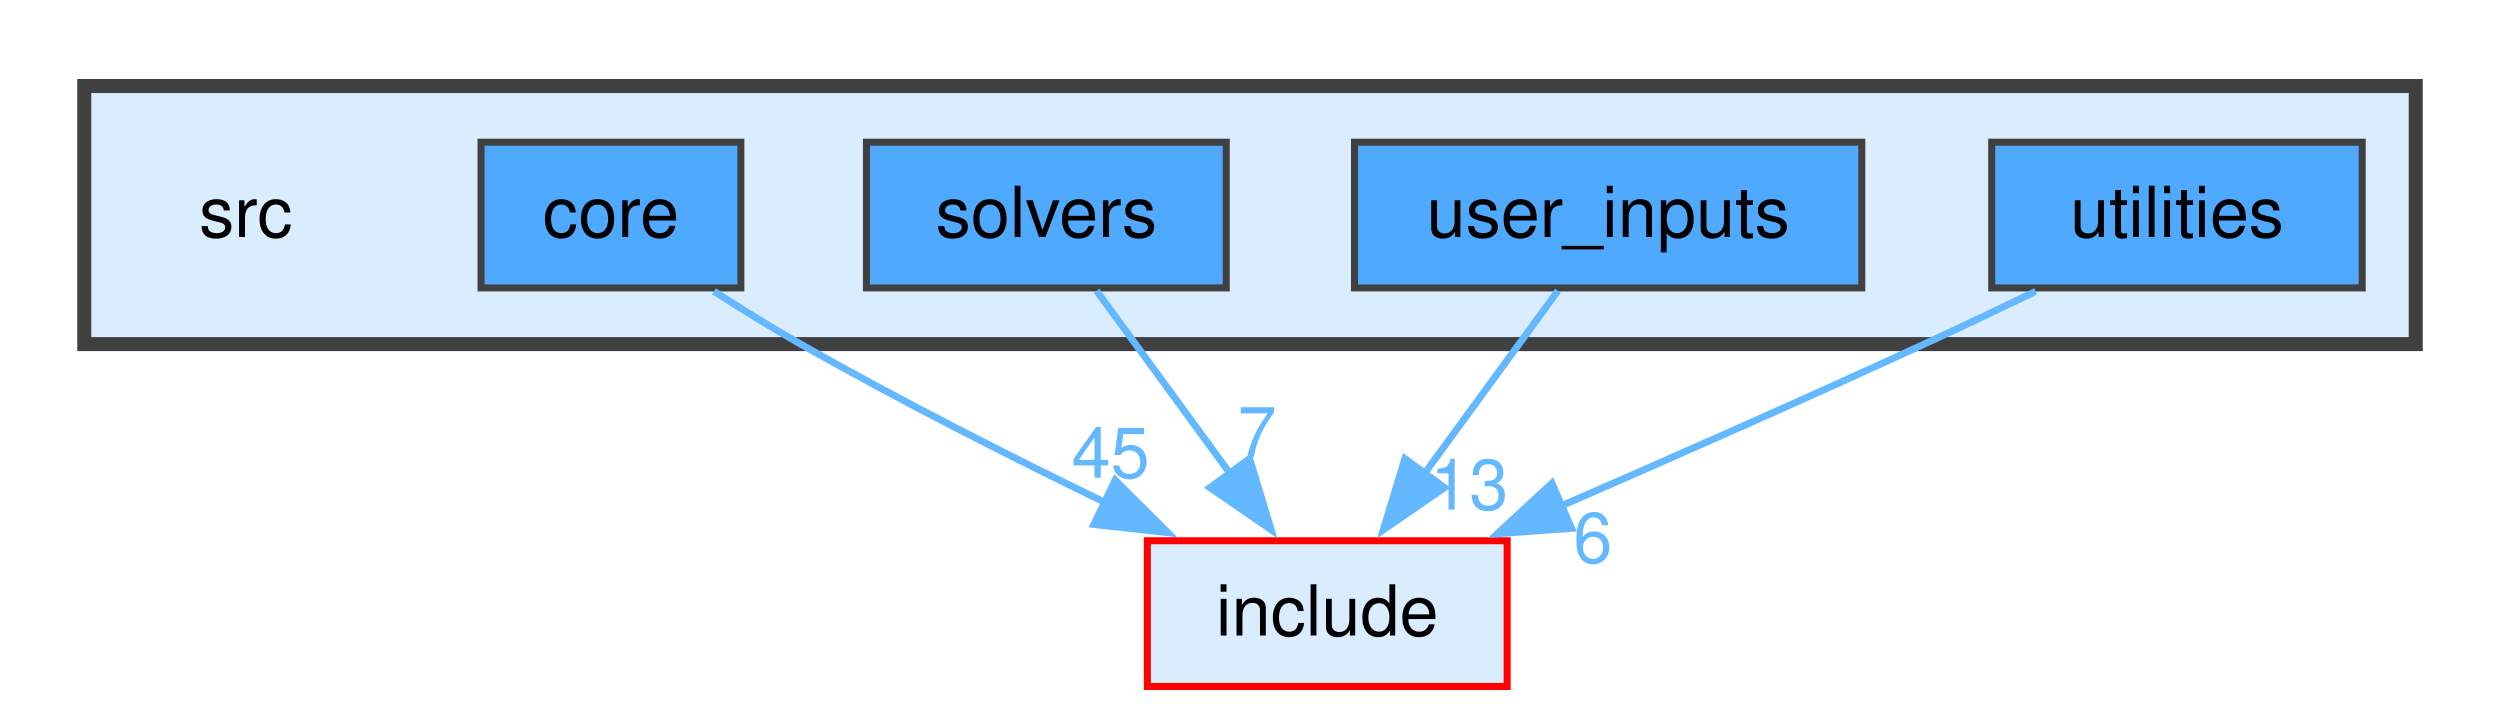
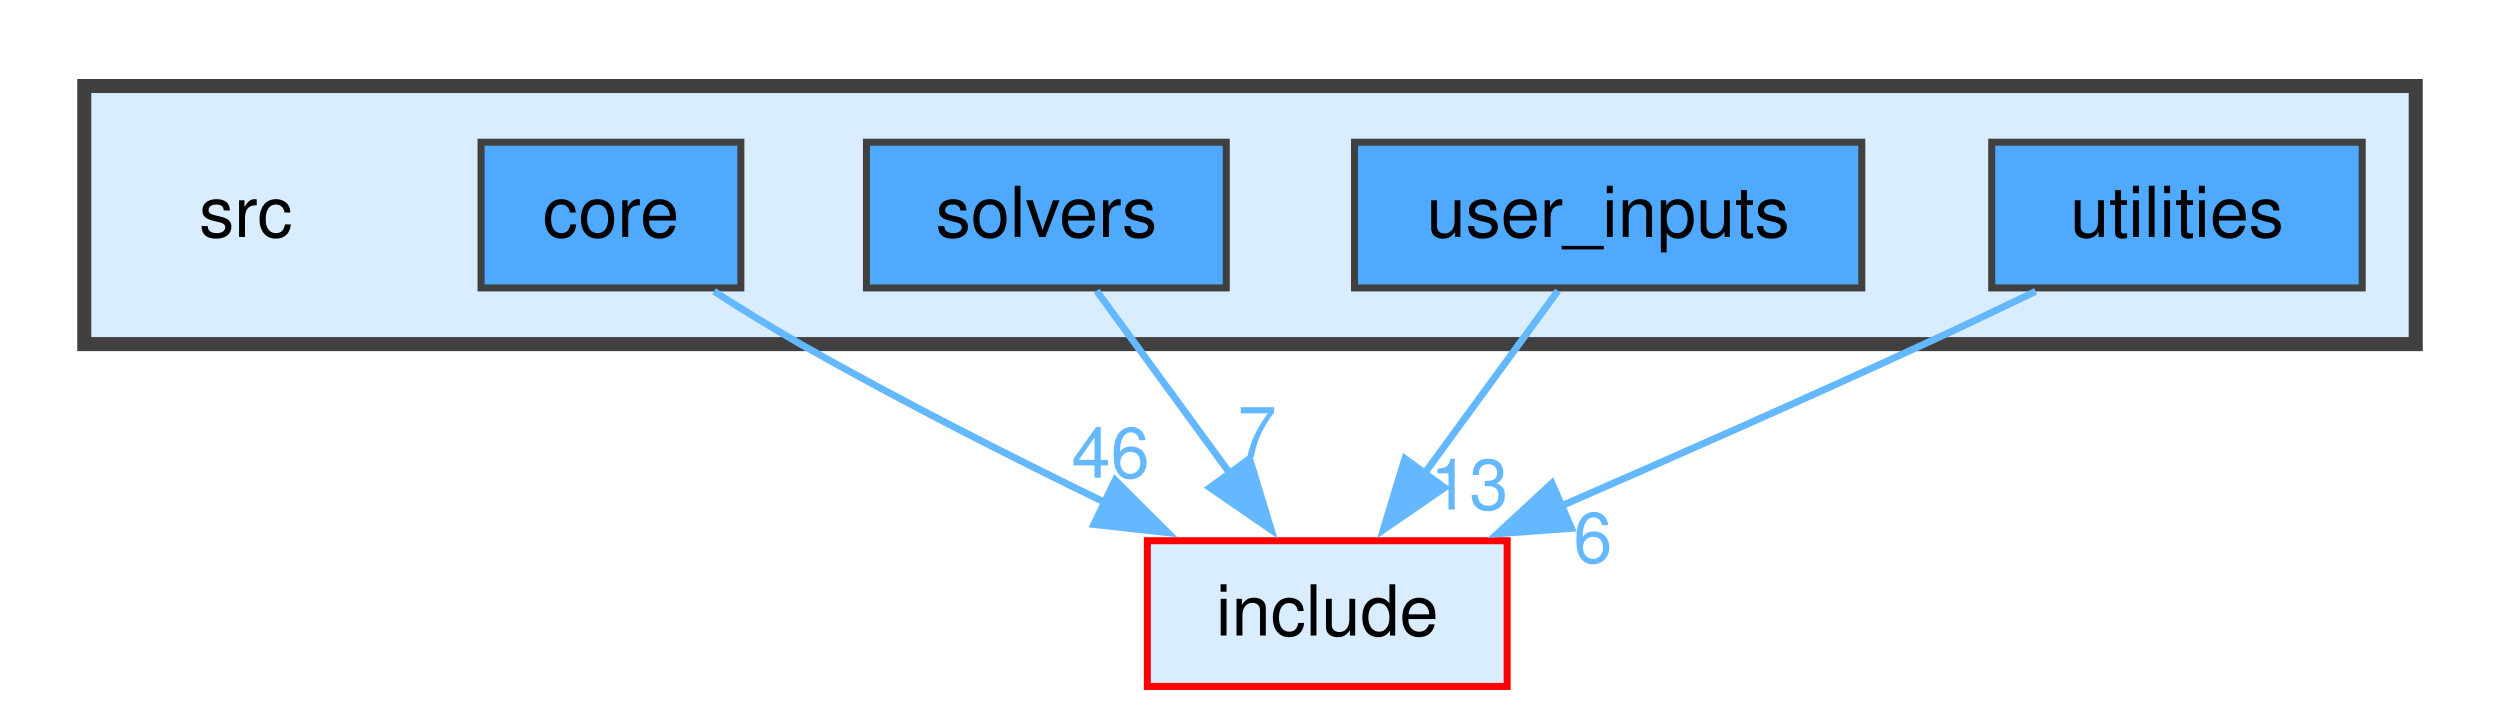
<svg xmlns="http://www.w3.org/2000/svg" xmlns:xlink="http://www.w3.org/1999/xlink" width="356pt" height="102pt" viewBox="0.00 0.00 356.00 101.50">
  <g id="graph0" class="graph" transform="scale(1 1) rotate(0) translate(4 97.5)">
    <g id="clust1" class="cluster">
      <g id="a_clust1">
        <a xlink:href="dir_68267d1309a1af8e8297ef4c3efbcdba.html" target="_top">
          <polygon fill="#daedff" stroke="#404040" stroke-width="2" points="8,-48.75 8,-85.5 340,-85.5 340,-48.75 8,-48.75" />
        </a>
      </g>
    </g>
    <g id="node1" class="node">
      <text text-anchor="middle" x="31" y="-64" font-family="Helvetica,sans-Serif" font-size="10.00">src</text>
    </g>
    <g id="node2" class="node">
      <g id="a_node2">
        <a xlink:href="dir_aebb8dcc11953d78e620bbef0b9e2183.html" target="_top" xlink:title="core">
          <polygon fill="#4ea9ff" stroke="#404040" points="101.5,-77.5 64.5,-77.5 64.5,-56.75 101.5,-56.75 101.5,-77.5" />
          <text text-anchor="middle" x="83" y="-64" font-family="Helvetica,sans-Serif" font-size="10.00">core</text>
        </a>
      </g>
    </g>
    <g id="node6" class="node">
      <g id="a_node6">
        <a xlink:href="dir_d44c64559bbebec7f509842c48db8b23.html" target="_top" xlink:title="include">
          <polygon fill="#daedff" stroke="red" points="210.62,-20.75 159.38,-20.75 159.38,0 210.62,0 210.62,-20.75" />
          <text text-anchor="middle" x="185" y="-7.25" font-family="Helvetica,sans-Serif" font-size="10.00">include</text>
        </a>
      </g>
    </g>
    <g id="edge1" class="edge">
      <g id="a_edge1">
        <a xlink:href="dir_000002_000006.html" target="_top">
          <path fill="none" stroke="#63b8ff" d="M97.67,-56.27C101.62,-53.73 105.93,-51.06 110,-48.75 123.97,-40.81 139.85,-32.76 153.39,-26.18" />
          <polygon fill="#63b8ff" stroke="#63b8ff" points="154.8,-29.38 162.3,-21.9 151.77,-23.07 154.8,-29.38" />
        </a>
      </g>
      <g id="a_edge1-headlabel">
-         <a xlink:href="dir_000002_000006.html" target="_top" xlink:title="45">
-           <text text-anchor="middle" x="154.15" y="-29.72" font-family="Helvetica,sans-Serif" font-size="10.00" fill="#63b8ff">45</text>
+         <a xlink:href="dir_000002_000006.html" target="_top" xlink:title="46">
+           <text text-anchor="middle" x="154.15" y="-29.72" font-family="Helvetica,sans-Serif" font-size="10.00" fill="#63b8ff">46</text>
        </a>
      </g>
    </g>
    <g id="node3" class="node">
      <g id="a_node3">
        <a xlink:href="dir_19373f467389307dc54ab8a6e9e19559.html" target="_top" xlink:title="solvers">
          <polygon fill="#4ea9ff" stroke="#404040" points="170.62,-77.5 119.38,-77.5 119.38,-56.75 170.62,-56.75 170.62,-77.5" />
          <text text-anchor="middle" x="145" y="-64" font-family="Helvetica,sans-Serif" font-size="10.00">solvers</text>
        </a>
      </g>
    </g>
    <g id="edge2" class="edge">
      <g id="a_edge2">
        <a xlink:href="dir_000013_000006.html" target="_top">
          <path fill="none" stroke="#63b8ff" d="M152.15,-56.34C157.44,-49.1 164.81,-39.01 171.23,-30.22" />
          <polygon fill="#63b8ff" stroke="#63b8ff" points="173.94,-32.44 177.02,-22.3 168.29,-28.31 173.94,-32.44" />
        </a>
      </g>
      <g id="a_edge2-headlabel">
        <a xlink:href="dir_000013_000006.html" target="_top" xlink:title="7">
          <text text-anchor="middle" x="175.01" y="-32.67" font-family="Helvetica,sans-Serif" font-size="10.00" fill="#63b8ff">7</text>
        </a>
      </g>
    </g>
    <g id="node4" class="node">
      <g id="a_node4">
        <a xlink:href="dir_3ae96976a4e92a3295ef8ec10c14aeb9.html" target="_top" xlink:title="user_inputs">
          <polygon fill="#4ea9ff" stroke="#404040" points="261.12,-77.5 188.88,-77.5 188.88,-56.75 261.12,-56.75 261.12,-77.5" />
          <text text-anchor="middle" x="225" y="-64" font-family="Helvetica,sans-Serif" font-size="10.00">user_inputs</text>
        </a>
      </g>
    </g>
    <g id="edge3" class="edge">
      <g id="a_edge3">
        <a xlink:href="dir_000017_000006.html" target="_top">
          <path fill="none" stroke="#63b8ff" d="M217.85,-56.34C212.56,-49.1 205.19,-39.01 198.77,-30.22" />
          <polygon fill="#63b8ff" stroke="#63b8ff" points="201.71,-28.31 192.98,-22.3 196.06,-32.44 201.71,-28.31" />
        </a>
      </g>
      <g id="a_edge3-headlabel">
        <a xlink:href="dir_000017_000006.html" target="_top" xlink:title="13">
          <text text-anchor="middle" x="205.23" y="-25.19" font-family="Helvetica,sans-Serif" font-size="10.00" fill="#63b8ff">13</text>
        </a>
      </g>
    </g>
    <g id="node5" class="node">
      <g id="a_node5">
        <a xlink:href="dir_7b5d38f1875f1b693f62ca6a108a1129.html" target="_top" xlink:title="utilities">
          <polygon fill="#4ea9ff" stroke="#404040" points="332.38,-77.5 279.62,-77.5 279.62,-56.75 332.38,-56.75 332.38,-77.5" />
          <text text-anchor="middle" x="306" y="-64" font-family="Helvetica,sans-Serif" font-size="10.00">utilities</text>
        </a>
      </g>
    </g>
    <g id="edge4" class="edge">
      <g id="a_edge4">
        <a xlink:href="dir_000019_000006.html" target="_top">
          <path fill="none" stroke="#63b8ff" d="M285.88,-56.26C280.72,-53.77 275.17,-51.13 270,-48.75 252.99,-40.91 233.91,-32.49 218.15,-25.63" />
          <polygon fill="#63b8ff" stroke="#63b8ff" points="219.78,-22.52 209.22,-21.75 217,-28.94 219.78,-22.52" />
        </a>
      </g>
      <g id="a_edge4-headlabel">
        <a xlink:href="dir_000019_000006.html" target="_top" xlink:title="6">
          <text text-anchor="middle" x="222.82" y="-17.62" font-family="Helvetica,sans-Serif" font-size="10.00" fill="#63b8ff">6</text>
        </a>
      </g>
    </g>
  </g>
</svg>
